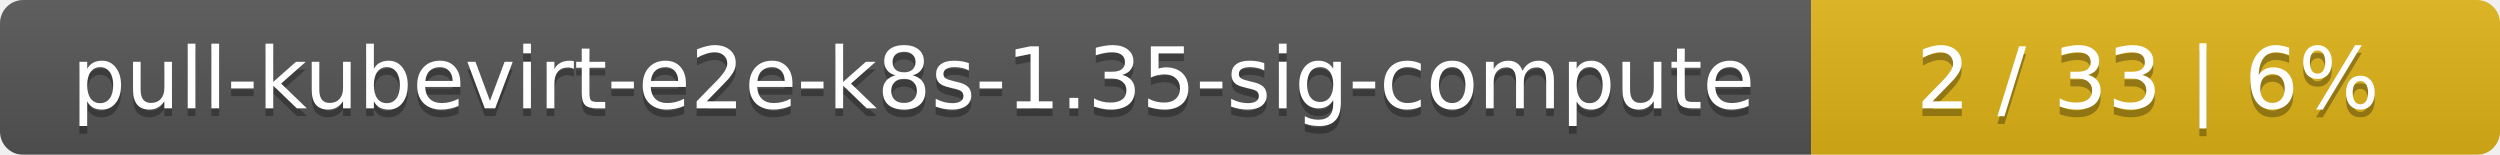
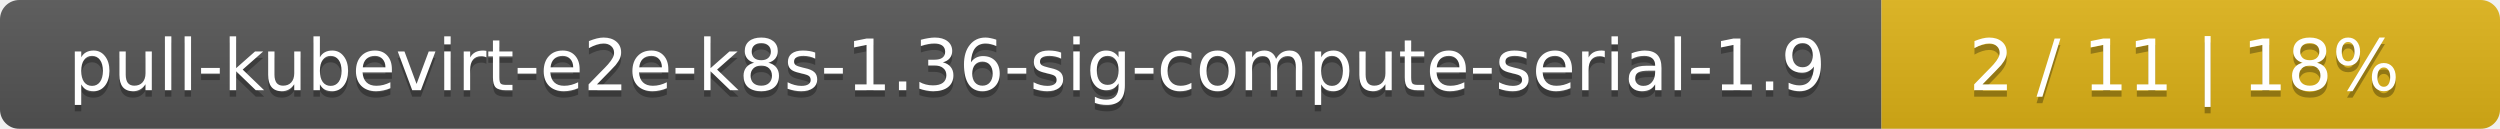
- <svg xmlns="http://www.w3.org/2000/svg" width="323" height="20">
+ <svg xmlns="http://www.w3.org/2000/svg" width="388" height="20">
  <linearGradient id="smooth" x2="0" y2="100%">
    <stop offset="0" stop-color="#bbb" stop-opacity=".1" />
    <stop offset="1" stop-opacity=".1" />
  </linearGradient>
  <mask id="round">
-     <rect width="323" height="20" rx="3" fill="#fff" />
+     <rect width="388" height="20" rx="3" fill="#fff" />
  </mask>
  <g mask="url(#round)">
-     <rect width="234" height="20" fill="#555" />
-     <rect x="234" width="89" height="20" fill="#dfb317" />
-     <rect width="323" height="20" fill="url(#smooth)" />
+     <rect width="292" height="20" fill="#555" />
+     <rect x="292" width="96" height="20" fill="#dfb317" />
+     <rect width="388" height="20" fill="url(#smooth)" />
  </g>
  <g fill="#fff" text-anchor="middle" font-family="DejaVu Sans,Verdana,Geneva,sans-serif" font-size="11">
-     <text x="118" y="15" fill="#010101" fill-opacity=".3">pull-kubevirt-e2e-k8s-1.35-sig-compute</text>
-     <text x="118" y="14">pull-kubevirt-e2e-k8s-1.35-sig-compute</text>
-     <text x="277.5" y="15" fill="#010101" fill-opacity=".3">2 / 33    |    6%</text>
-     <text x="277.5" y="14">2 / 33    |    6%</text>
+     <text x="147" y="15" fill="#010101" fill-opacity=".3">pull-kubevirt-e2e-k8s-1.36-sig-compute-serial-1.9</text>
+     <text x="147" y="14">pull-kubevirt-e2e-k8s-1.36-sig-compute-serial-1.9</text>
+     <text x="339" y="15" fill="#010101" fill-opacity=".3">2 / 11    |    18%</text>
+     <text x="339" y="14">2 / 11    |    18%</text>
  </g>
</svg>
